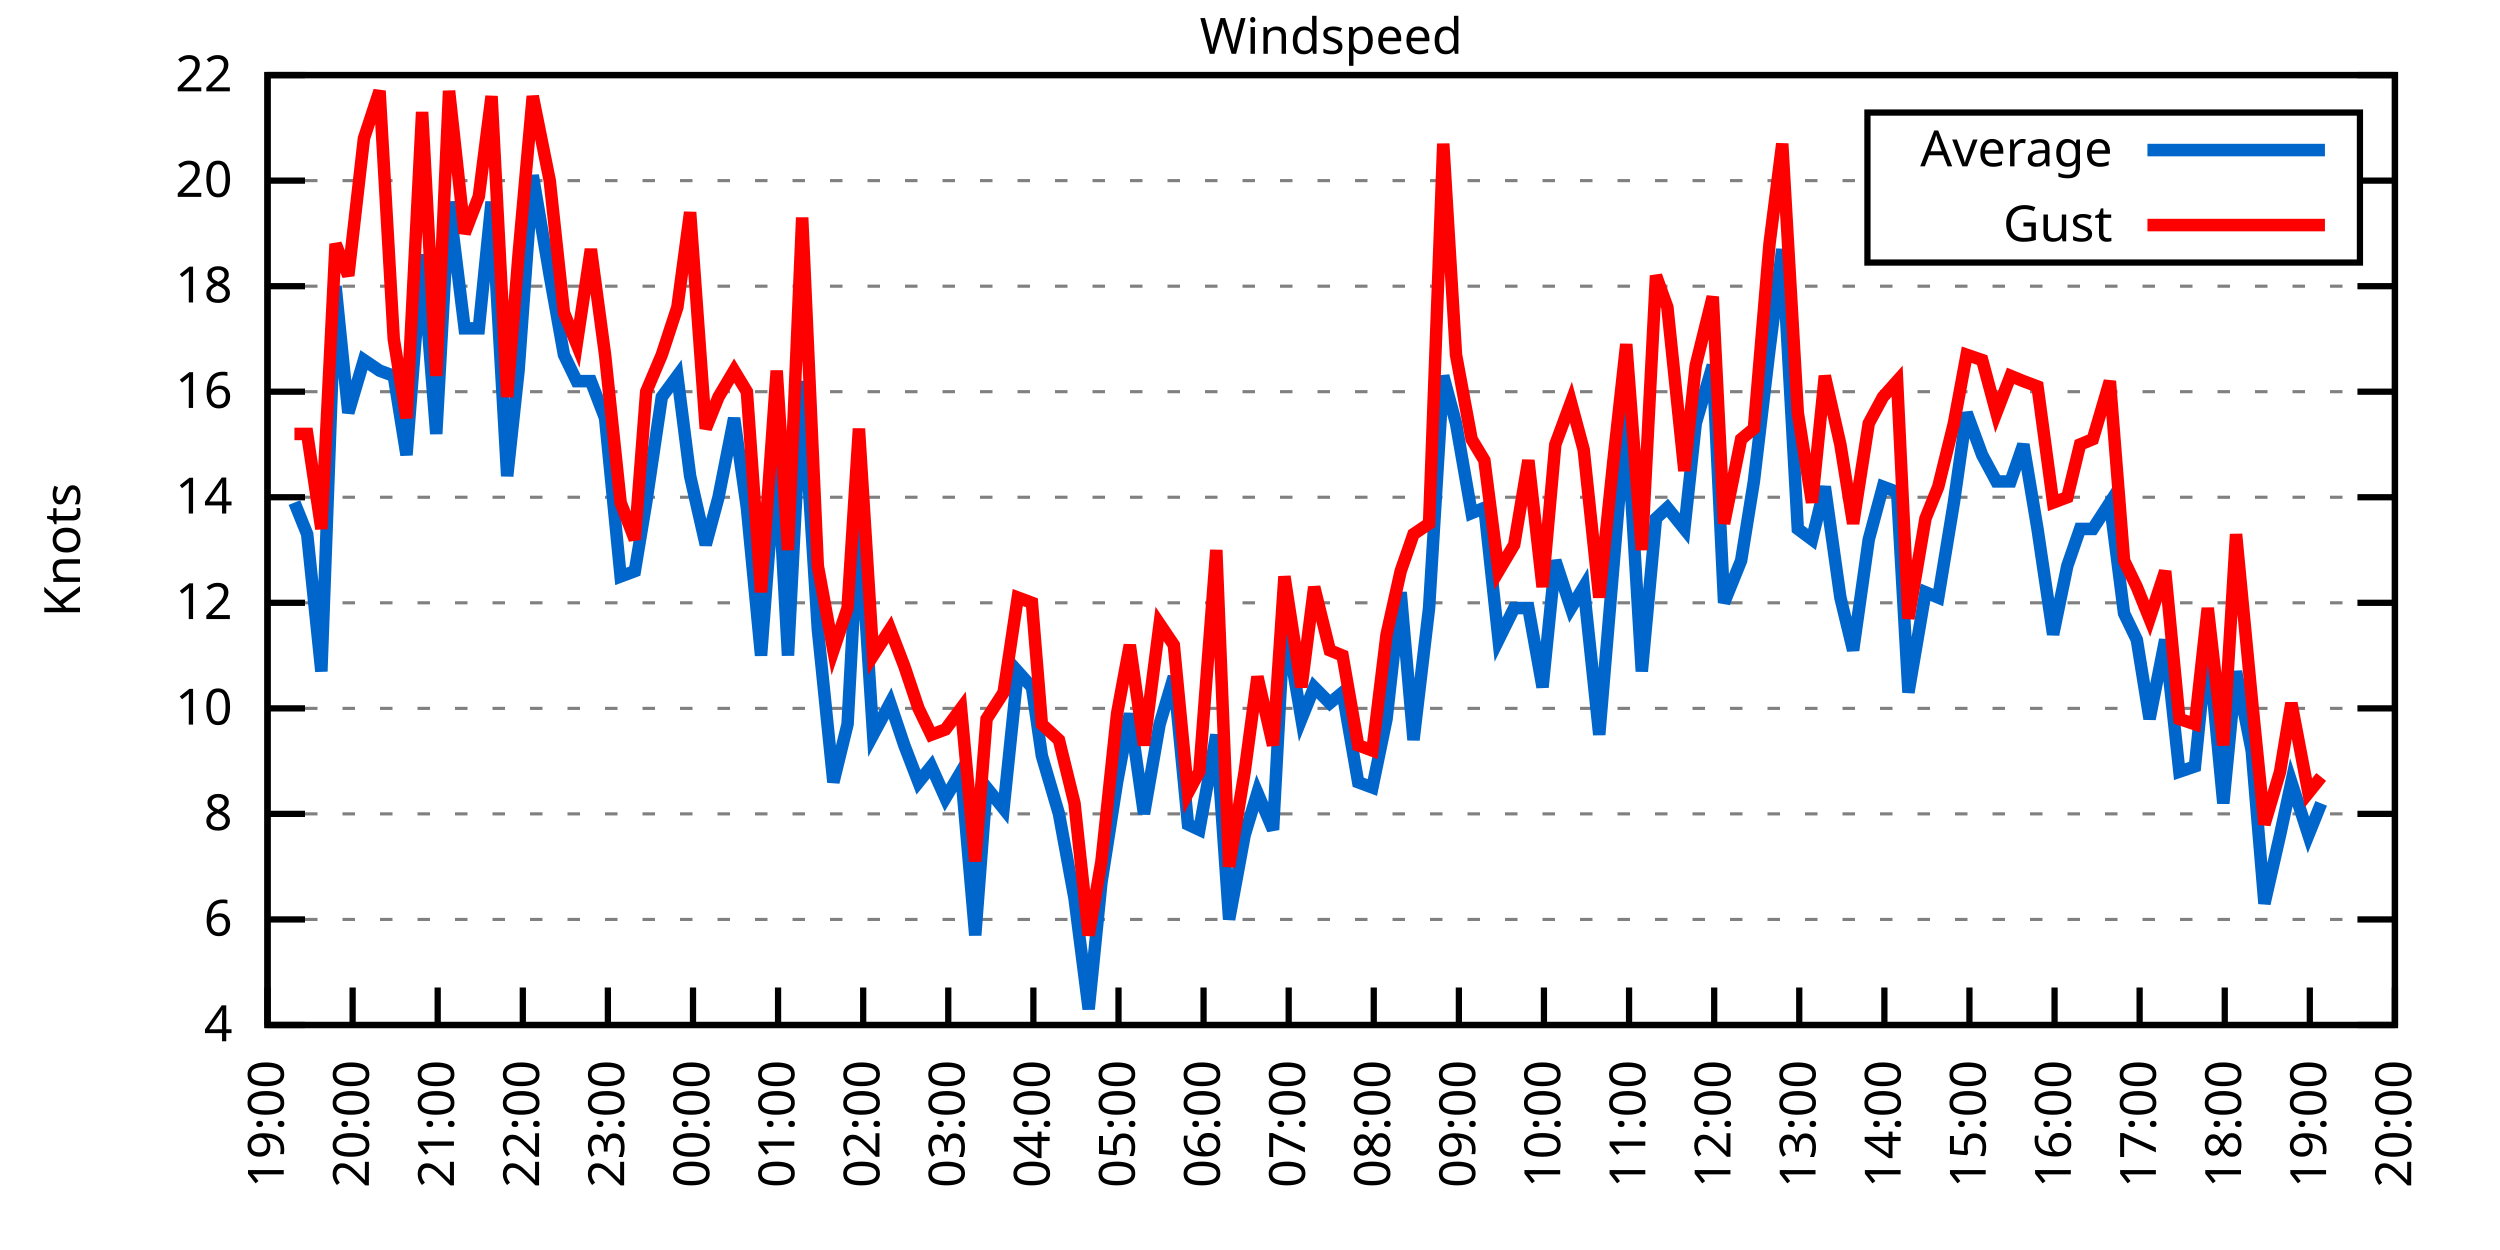
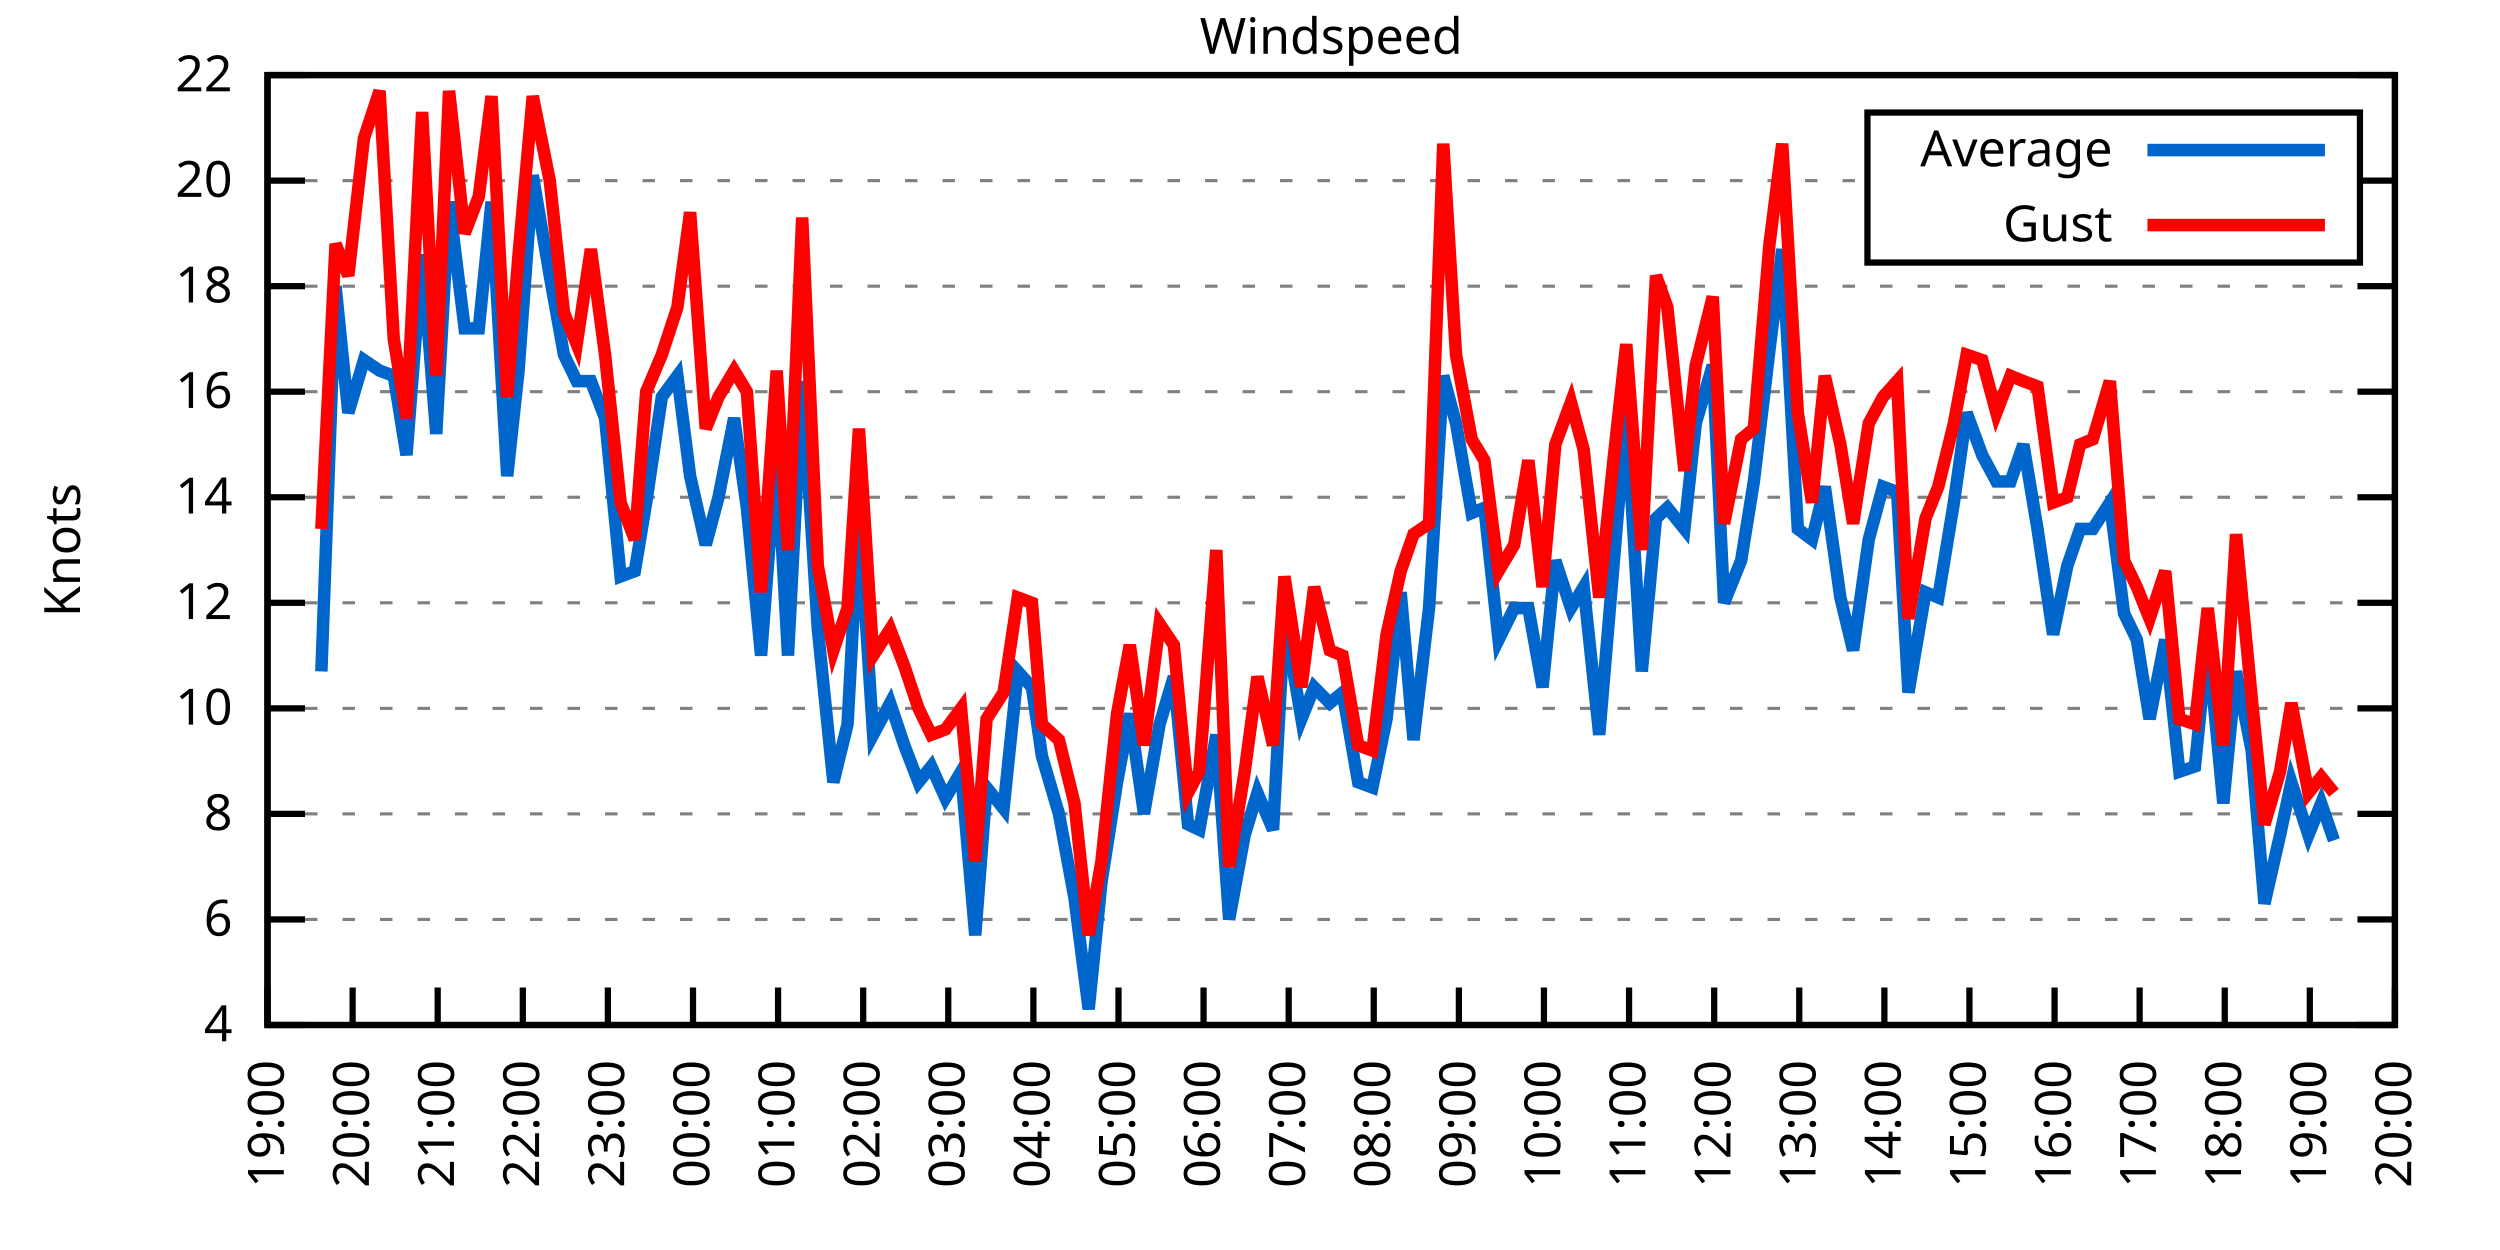
<svg xmlns="http://www.w3.org/2000/svg" xmlns:xlink="http://www.w3.org/1999/xlink" width="400" height="200" viewBox="0 0 400 200">
  <g id="gnuplot_canvas">
    <rect x="0" y="0" width="400" height="200" fill="none" />
    <defs>
      <circle id="gpDot" r="0.5" stroke-width="0.5" stroke="currentColor" />
      <path id="gpPt0" stroke-width="0.333" stroke="currentColor" d="M-1,0 h2 M0,-1 v2" />
      <path id="gpPt1" stroke-width="0.333" stroke="currentColor" d="M-1,-1 L1,1 M1,-1 L-1,1" />
      <path id="gpPt2" stroke-width="0.333" stroke="currentColor" d="M-1,0 L1,0 M0,-1 L0,1 M-1,-1 L1,1 M-1,1 L1,-1" />
      <rect id="gpPt3" stroke-width="0.333" stroke="currentColor" x="-1" y="-1" width="2" height="2" />
      <rect id="gpPt4" stroke-width="0.333" stroke="currentColor" fill="currentColor" x="-1" y="-1" width="2" height="2" />
      <circle id="gpPt5" stroke-width="0.333" stroke="currentColor" cx="0" cy="0" r="1" />
      <use xlink:href="#gpPt5" id="gpPt6" fill="currentColor" stroke="none" />
      <path id="gpPt7" stroke-width="0.333" stroke="currentColor" d="M0,-1.33 L-1.33,0.67 L1.33,0.67 z" />
      <use xlink:href="#gpPt7" id="gpPt8" fill="currentColor" stroke="none" />
      <use xlink:href="#gpPt7" id="gpPt9" stroke="currentColor" transform="rotate(180)" />
      <use xlink:href="#gpPt9" id="gpPt10" fill="currentColor" stroke="none" />
      <use xlink:href="#gpPt3" id="gpPt11" stroke="currentColor" transform="rotate(45)" />
      <use xlink:href="#gpPt11" id="gpPt12" fill="currentColor" stroke="none" />
      <path id="gpPt13" stroke-width="0.333" stroke="currentColor" d="M0,1.330 L1.265,0.411 L0.782,-1.067 L-0.782,-1.076 L-1.265,0.411 z" />
      <use xlink:href="#gpPt13" id="gpPt14" fill="currentColor" stroke="none" />
      <filter id="textbox" filterUnits="objectBoundingBox" x="0" y="0" height="1" width="1">
        <feFlood flood-color="white" flood-opacity="1" result="bgnd" />
        <feComposite in="SourceGraphic" in2="bgnd" operator="atop" />
      </filter>
      <filter id="greybox" filterUnits="objectBoundingBox" x="0" y="0" height="1" width="1">
        <feFlood flood-color="lightgrey" flood-opacity="1" result="grey" />
        <feComposite in="SourceGraphic" in2="grey" operator="atop" />
      </filter>
    </defs>
    <g fill="none" color="white" stroke="currentColor" stroke-width="1.00" stroke-linecap="butt" stroke-linejoin="miter">
</g>
    <g fill="none" color="black" stroke="currentColor" stroke-width="1.00" stroke-linecap="butt" stroke-linejoin="miter">
      <g stroke="none" shape-rendering="crispEdges">
        <polygon fill="rgb(255, 255, 255)" points="42.80,164.00 383.18,164.00 383.18,12.02 42.80,12.02 " />
      </g>
    </g>
    <g fill="none" color="black" stroke="currentColor" stroke-width="1.00" stroke-linecap="butt" stroke-linejoin="miter">
</g>
    <g fill="none" color="black" stroke="black" stroke-width="0.50" stroke-linecap="butt" stroke-linejoin="miter">
</g>
    <g fill="none" color="gray" stroke="currentColor" stroke-width="0.50" stroke-linecap="butt" stroke-linejoin="miter">
      <path stroke="gray" stroke-dasharray="2,4" class="gridline" d="M42.80,164.00 L383.19,164.00  " />
    </g>
    <g fill="none" color="gray" stroke="gray" stroke-width="1.00" stroke-linecap="butt" stroke-linejoin="miter">
</g>
    <g fill="none" color="black" stroke="currentColor" stroke-width="1.00" stroke-linecap="butt" stroke-linejoin="miter">
      <path stroke="black" d="M42.80,164.00 L48.80,164.00 M383.19,164.00 L377.19,164.00  " />
      <g transform="translate(37.20,166.60)" stroke="none" fill="black" font-family="Sans" font-size="8.00" text-anchor="end">
        <text>
          <tspan font-family="Sans"> 4</tspan>
        </text>
      </g>
    </g>
    <g fill="none" color="black" stroke="currentColor" stroke-width="1.00" stroke-linecap="butt" stroke-linejoin="miter">
</g>
    <g fill="none" color="black" stroke="black" stroke-width="0.50" stroke-linecap="butt" stroke-linejoin="miter">
</g>
    <g fill="none" color="gray" stroke="currentColor" stroke-width="0.50" stroke-linecap="butt" stroke-linejoin="miter">
      <path stroke="gray" stroke-dasharray="2,4" class="gridline" d="M42.80,147.11 L383.19,147.11  " />
    </g>
    <g fill="none" color="gray" stroke="gray" stroke-width="1.00" stroke-linecap="butt" stroke-linejoin="miter">
</g>
    <g fill="none" color="black" stroke="currentColor" stroke-width="1.00" stroke-linecap="butt" stroke-linejoin="miter">
      <path stroke="black" d="M42.80,147.11 L48.80,147.11 M383.19,147.11 L377.19,147.11  " />
      <g transform="translate(37.20,149.71)" stroke="none" fill="black" font-family="Sans" font-size="8.00" text-anchor="end">
        <text>
          <tspan font-family="Sans"> 6</tspan>
        </text>
      </g>
    </g>
    <g fill="none" color="black" stroke="currentColor" stroke-width="1.00" stroke-linecap="butt" stroke-linejoin="miter">
</g>
    <g fill="none" color="black" stroke="black" stroke-width="0.50" stroke-linecap="butt" stroke-linejoin="miter">
</g>
    <g fill="none" color="gray" stroke="currentColor" stroke-width="0.50" stroke-linecap="butt" stroke-linejoin="miter">
      <path stroke="gray" stroke-dasharray="2,4" class="gridline" d="M42.80,130.22 L383.19,130.22  " />
    </g>
    <g fill="none" color="gray" stroke="gray" stroke-width="1.00" stroke-linecap="butt" stroke-linejoin="miter">
</g>
    <g fill="none" color="black" stroke="currentColor" stroke-width="1.00" stroke-linecap="butt" stroke-linejoin="miter">
      <path stroke="black" d="M42.80,130.22 L48.80,130.22 M383.19,130.22 L377.19,130.22  " />
      <g transform="translate(37.20,132.82)" stroke="none" fill="black" font-family="Sans" font-size="8.00" text-anchor="end">
        <text>
          <tspan font-family="Sans"> 8</tspan>
        </text>
      </g>
    </g>
    <g fill="none" color="black" stroke="currentColor" stroke-width="1.00" stroke-linecap="butt" stroke-linejoin="miter">
</g>
    <g fill="none" color="black" stroke="black" stroke-width="0.50" stroke-linecap="butt" stroke-linejoin="miter">
</g>
    <g fill="none" color="gray" stroke="currentColor" stroke-width="0.50" stroke-linecap="butt" stroke-linejoin="miter">
      <path stroke="gray" stroke-dasharray="2,4" class="gridline" d="M42.80,113.34 L383.19,113.34  " />
    </g>
    <g fill="none" color="gray" stroke="gray" stroke-width="1.00" stroke-linecap="butt" stroke-linejoin="miter">
</g>
    <g fill="none" color="black" stroke="currentColor" stroke-width="1.00" stroke-linecap="butt" stroke-linejoin="miter">
      <path stroke="black" d="M42.80,113.34 L48.80,113.34 M383.19,113.34 L377.19,113.34  " />
      <g transform="translate(37.20,115.94)" stroke="none" fill="black" font-family="Sans" font-size="8.00" text-anchor="end">
        <text>
          <tspan font-family="Sans"> 10</tspan>
        </text>
      </g>
    </g>
    <g fill="none" color="black" stroke="currentColor" stroke-width="1.00" stroke-linecap="butt" stroke-linejoin="miter">
</g>
    <g fill="none" color="black" stroke="black" stroke-width="0.50" stroke-linecap="butt" stroke-linejoin="miter">
</g>
    <g fill="none" color="gray" stroke="currentColor" stroke-width="0.50" stroke-linecap="butt" stroke-linejoin="miter">
      <path stroke="gray" stroke-dasharray="2,4" class="gridline" d="M42.80,96.45 L383.19,96.45  " />
    </g>
    <g fill="none" color="gray" stroke="gray" stroke-width="1.00" stroke-linecap="butt" stroke-linejoin="miter">
</g>
    <g fill="none" color="black" stroke="currentColor" stroke-width="1.00" stroke-linecap="butt" stroke-linejoin="miter">
      <path stroke="black" d="M42.80,96.45 L48.80,96.45 M383.19,96.45 L377.19,96.45  " />
      <g transform="translate(37.20,99.05)" stroke="none" fill="black" font-family="Sans" font-size="8.00" text-anchor="end">
        <text>
          <tspan font-family="Sans"> 12</tspan>
        </text>
      </g>
    </g>
    <g fill="none" color="black" stroke="currentColor" stroke-width="1.00" stroke-linecap="butt" stroke-linejoin="miter">
</g>
    <g fill="none" color="black" stroke="black" stroke-width="0.50" stroke-linecap="butt" stroke-linejoin="miter">
</g>
    <g fill="none" color="gray" stroke="currentColor" stroke-width="0.50" stroke-linecap="butt" stroke-linejoin="miter">
      <path stroke="gray" stroke-dasharray="2,4" class="gridline" d="M42.80,79.56 L383.19,79.56  " />
    </g>
    <g fill="none" color="gray" stroke="gray" stroke-width="1.00" stroke-linecap="butt" stroke-linejoin="miter">
</g>
    <g fill="none" color="black" stroke="currentColor" stroke-width="1.00" stroke-linecap="butt" stroke-linejoin="miter">
      <path stroke="black" d="M42.80,79.56 L48.80,79.56 M383.19,79.56 L377.19,79.56  " />
      <g transform="translate(37.20,82.16)" stroke="none" fill="black" font-family="Sans" font-size="8.00" text-anchor="end">
        <text>
          <tspan font-family="Sans"> 14</tspan>
        </text>
      </g>
    </g>
    <g fill="none" color="black" stroke="currentColor" stroke-width="1.00" stroke-linecap="butt" stroke-linejoin="miter">
</g>
    <g fill="none" color="black" stroke="black" stroke-width="0.50" stroke-linecap="butt" stroke-linejoin="miter">
</g>
    <g fill="none" color="gray" stroke="currentColor" stroke-width="0.50" stroke-linecap="butt" stroke-linejoin="miter">
      <path stroke="gray" stroke-dasharray="2,4" class="gridline" d="M42.80,62.67 L383.19,62.67  " />
    </g>
    <g fill="none" color="gray" stroke="gray" stroke-width="1.00" stroke-linecap="butt" stroke-linejoin="miter">
</g>
    <g fill="none" color="black" stroke="currentColor" stroke-width="1.00" stroke-linecap="butt" stroke-linejoin="miter">
      <path stroke="black" d="M42.80,62.67 L48.80,62.67 M383.19,62.67 L377.19,62.67  " />
      <g transform="translate(37.20,65.27)" stroke="none" fill="black" font-family="Sans" font-size="8.00" text-anchor="end">
        <text>
          <tspan font-family="Sans"> 16</tspan>
        </text>
      </g>
    </g>
    <g fill="none" color="black" stroke="currentColor" stroke-width="1.00" stroke-linecap="butt" stroke-linejoin="miter">
</g>
    <g fill="none" color="black" stroke="black" stroke-width="0.50" stroke-linecap="butt" stroke-linejoin="miter">
</g>
    <g fill="none" color="gray" stroke="currentColor" stroke-width="0.50" stroke-linecap="butt" stroke-linejoin="miter">
      <path stroke="gray" stroke-dasharray="2,4" class="gridline" d="M42.80,45.79 L383.19,45.79  " />
    </g>
    <g fill="none" color="gray" stroke="gray" stroke-width="1.00" stroke-linecap="butt" stroke-linejoin="miter">
</g>
    <g fill="none" color="black" stroke="currentColor" stroke-width="1.00" stroke-linecap="butt" stroke-linejoin="miter">
      <path stroke="black" d="M42.80,45.79 L48.80,45.79 M383.19,45.79 L377.19,45.79  " />
      <g transform="translate(37.20,48.39)" stroke="none" fill="black" font-family="Sans" font-size="8.00" text-anchor="end">
        <text>
          <tspan font-family="Sans"> 18</tspan>
        </text>
      </g>
    </g>
    <g fill="none" color="black" stroke="currentColor" stroke-width="1.00" stroke-linecap="butt" stroke-linejoin="miter">
</g>
    <g fill="none" color="black" stroke="black" stroke-width="0.50" stroke-linecap="butt" stroke-linejoin="miter">
</g>
    <g fill="none" color="gray" stroke="currentColor" stroke-width="0.50" stroke-linecap="butt" stroke-linejoin="miter">
      <path stroke="gray" stroke-dasharray="2,4" class="gridline" d="M42.80,28.90 L298.79,28.90 M377.59,28.90 L383.19,28.90  " />
    </g>
    <g fill="none" color="gray" stroke="gray" stroke-width="1.00" stroke-linecap="butt" stroke-linejoin="miter">
</g>
    <g fill="none" color="black" stroke="currentColor" stroke-width="1.00" stroke-linecap="butt" stroke-linejoin="miter">
      <path stroke="black" d="M42.80,28.90 L48.80,28.90 M383.19,28.90 L377.19,28.90  " />
      <g transform="translate(37.20,31.50)" stroke="none" fill="black" font-family="Sans" font-size="8.00" text-anchor="end">
        <text>
          <tspan font-family="Sans"> 20</tspan>
        </text>
      </g>
    </g>
    <g fill="none" color="black" stroke="currentColor" stroke-width="1.00" stroke-linecap="butt" stroke-linejoin="miter">
</g>
    <g fill="none" color="black" stroke="black" stroke-width="0.50" stroke-linecap="butt" stroke-linejoin="miter">
</g>
    <g fill="none" color="gray" stroke="currentColor" stroke-width="0.50" stroke-linecap="butt" stroke-linejoin="miter">
      <path stroke="gray" stroke-dasharray="2,4" class="gridline" d="M42.80,12.01 L383.19,12.01  " />
    </g>
    <g fill="none" color="gray" stroke="gray" stroke-width="1.00" stroke-linecap="butt" stroke-linejoin="miter">
</g>
    <g fill="none" color="black" stroke="currentColor" stroke-width="1.00" stroke-linecap="butt" stroke-linejoin="miter">
      <path stroke="black" d="M42.80,12.01 L48.80,12.01 M383.19,12.01 L377.19,12.01  " />
      <g transform="translate(37.20,14.61)" stroke="none" fill="black" font-family="Sans" font-size="8.00" text-anchor="end">
        <text>
          <tspan font-family="Sans"> 22</tspan>
        </text>
      </g>
    </g>
    <g fill="none" color="black" stroke="currentColor" stroke-width="1.00" stroke-linecap="butt" stroke-linejoin="miter">
      <path stroke="black" d="M42.80,164.00 L42.80,158.00  " />
      <g transform="translate(45.40,169.60) rotate(270.00)" stroke="none" fill="black" font-family="Sans" font-size="8.00" text-anchor="end">
        <text>
          <tspan font-family="Sans">19:00</tspan>
        </text>
      </g>
    </g>
    <g fill="none" color="black" stroke="currentColor" stroke-width="1.00" stroke-linecap="butt" stroke-linejoin="miter">
      <path stroke="black" d="M56.42,164.00 L56.42,158.00  " />
      <g transform="translate(59.02,169.60) rotate(270.00)" stroke="none" fill="black" font-family="Sans" font-size="8.00" text-anchor="end">
        <text>
          <tspan font-family="Sans">20:00</tspan>
        </text>
      </g>
    </g>
    <g fill="none" color="black" stroke="currentColor" stroke-width="1.00" stroke-linecap="butt" stroke-linejoin="miter">
      <path stroke="black" d="M70.03,164.00 L70.03,158.00  " />
      <g transform="translate(72.63,169.60) rotate(270.00)" stroke="none" fill="black" font-family="Sans" font-size="8.00" text-anchor="end">
        <text>
          <tspan font-family="Sans">21:00</tspan>
        </text>
      </g>
    </g>
    <g fill="none" color="black" stroke="currentColor" stroke-width="1.00" stroke-linecap="butt" stroke-linejoin="miter">
      <path stroke="black" d="M83.65,164.00 L83.65,158.00  " />
      <g transform="translate(86.25,169.60) rotate(270.00)" stroke="none" fill="black" font-family="Sans" font-size="8.00" text-anchor="end">
        <text>
          <tspan font-family="Sans">22:00</tspan>
        </text>
      </g>
    </g>
    <g fill="none" color="black" stroke="currentColor" stroke-width="1.00" stroke-linecap="butt" stroke-linejoin="miter">
      <path stroke="black" d="M97.26,164.00 L97.26,158.00  " />
      <g transform="translate(99.86,169.60) rotate(270.00)" stroke="none" fill="black" font-family="Sans" font-size="8.00" text-anchor="end">
        <text>
          <tspan font-family="Sans">23:00</tspan>
        </text>
      </g>
    </g>
    <g fill="none" color="black" stroke="currentColor" stroke-width="1.00" stroke-linecap="butt" stroke-linejoin="miter">
      <path stroke="black" d="M110.88,164.00 L110.88,158.00  " />
      <g transform="translate(113.48,169.60) rotate(270.00)" stroke="none" fill="black" font-family="Sans" font-size="8.00" text-anchor="end">
        <text>
          <tspan font-family="Sans">00:00</tspan>
        </text>
      </g>
    </g>
    <g fill="none" color="black" stroke="currentColor" stroke-width="1.00" stroke-linecap="butt" stroke-linejoin="miter">
      <path stroke="black" d="M124.49,164.00 L124.49,158.00  " />
      <g transform="translate(127.09,169.60) rotate(270.00)" stroke="none" fill="black" font-family="Sans" font-size="8.00" text-anchor="end">
        <text>
          <tspan font-family="Sans">01:00</tspan>
        </text>
      </g>
    </g>
    <g fill="none" color="black" stroke="currentColor" stroke-width="1.00" stroke-linecap="butt" stroke-linejoin="miter">
      <path stroke="black" d="M138.11,164.00 L138.11,158.00  " />
      <g transform="translate(140.71,169.60) rotate(270.00)" stroke="none" fill="black" font-family="Sans" font-size="8.00" text-anchor="end">
        <text>
          <tspan font-family="Sans">02:00</tspan>
        </text>
      </g>
    </g>
    <g fill="none" color="black" stroke="currentColor" stroke-width="1.00" stroke-linecap="butt" stroke-linejoin="miter">
      <path stroke="black" d="M151.72,164.00 L151.72,158.00  " />
      <g transform="translate(154.32,169.60) rotate(270.00)" stroke="none" fill="black" font-family="Sans" font-size="8.00" text-anchor="end">
        <text>
          <tspan font-family="Sans">03:00</tspan>
        </text>
      </g>
    </g>
    <g fill="none" color="black" stroke="currentColor" stroke-width="1.00" stroke-linecap="butt" stroke-linejoin="miter">
      <path stroke="black" d="M165.34,164.00 L165.34,158.00  " />
      <g transform="translate(167.94,169.60) rotate(270.00)" stroke="none" fill="black" font-family="Sans" font-size="8.00" text-anchor="end">
        <text>
          <tspan font-family="Sans">04:00</tspan>
        </text>
      </g>
    </g>
    <g fill="none" color="black" stroke="currentColor" stroke-width="1.00" stroke-linecap="butt" stroke-linejoin="miter">
      <path stroke="black" d="M178.96,164.00 L178.96,158.00  " />
      <g transform="translate(181.56,169.60) rotate(270.00)" stroke="none" fill="black" font-family="Sans" font-size="8.00" text-anchor="end">
        <text>
          <tspan font-family="Sans">05:00</tspan>
        </text>
      </g>
    </g>
    <g fill="none" color="black" stroke="currentColor" stroke-width="1.00" stroke-linecap="butt" stroke-linejoin="miter">
      <path stroke="black" d="M192.57,164.00 L192.57,158.00  " />
      <g transform="translate(195.17,169.60) rotate(270.00)" stroke="none" fill="black" font-family="Sans" font-size="8.00" text-anchor="end">
        <text>
          <tspan font-family="Sans">06:00</tspan>
        </text>
      </g>
    </g>
    <g fill="none" color="black" stroke="currentColor" stroke-width="1.00" stroke-linecap="butt" stroke-linejoin="miter">
      <path stroke="black" d="M206.19,164.00 L206.19,158.00  " />
      <g transform="translate(208.79,169.60) rotate(270.00)" stroke="none" fill="black" font-family="Sans" font-size="8.00" text-anchor="end">
        <text>
          <tspan font-family="Sans">07:00</tspan>
        </text>
      </g>
    </g>
    <g fill="none" color="black" stroke="currentColor" stroke-width="1.00" stroke-linecap="butt" stroke-linejoin="miter">
      <path stroke="black" d="M219.80,164.00 L219.80,158.00  " />
      <g transform="translate(222.40,169.60) rotate(270.00)" stroke="none" fill="black" font-family="Sans" font-size="8.00" text-anchor="end">
        <text>
          <tspan font-family="Sans">08:00</tspan>
        </text>
      </g>
    </g>
    <g fill="none" color="black" stroke="currentColor" stroke-width="1.00" stroke-linecap="butt" stroke-linejoin="miter">
      <path stroke="black" d="M233.42,164.00 L233.42,158.00  " />
      <g transform="translate(236.02,169.60) rotate(270.00)" stroke="none" fill="black" font-family="Sans" font-size="8.00" text-anchor="end">
        <text>
          <tspan font-family="Sans">09:00</tspan>
        </text>
      </g>
    </g>
    <g fill="none" color="black" stroke="currentColor" stroke-width="1.00" stroke-linecap="butt" stroke-linejoin="miter">
      <path stroke="black" d="M247.03,164.00 L247.03,158.00  " />
      <g transform="translate(249.63,169.60) rotate(270.00)" stroke="none" fill="black" font-family="Sans" font-size="8.00" text-anchor="end">
        <text>
          <tspan font-family="Sans">10:00</tspan>
        </text>
      </g>
    </g>
    <g fill="none" color="black" stroke="currentColor" stroke-width="1.00" stroke-linecap="butt" stroke-linejoin="miter">
      <path stroke="black" d="M260.65,164.00 L260.65,158.00  " />
      <g transform="translate(263.25,169.60) rotate(270.00)" stroke="none" fill="black" font-family="Sans" font-size="8.00" text-anchor="end">
        <text>
          <tspan font-family="Sans">11:00</tspan>
        </text>
      </g>
    </g>
    <g fill="none" color="black" stroke="currentColor" stroke-width="1.00" stroke-linecap="butt" stroke-linejoin="miter">
      <path stroke="black" d="M274.27,164.00 L274.27,158.00  " />
      <g transform="translate(276.87,169.60) rotate(270.00)" stroke="none" fill="black" font-family="Sans" font-size="8.00" text-anchor="end">
        <text>
          <tspan font-family="Sans">12:00</tspan>
        </text>
      </g>
    </g>
    <g fill="none" color="black" stroke="currentColor" stroke-width="1.00" stroke-linecap="butt" stroke-linejoin="miter">
      <path stroke="black" d="M287.88,164.00 L287.88,158.00  " />
      <g transform="translate(290.48,169.60) rotate(270.00)" stroke="none" fill="black" font-family="Sans" font-size="8.00" text-anchor="end">
        <text>
          <tspan font-family="Sans">13:00</tspan>
        </text>
      </g>
    </g>
    <g fill="none" color="black" stroke="currentColor" stroke-width="1.00" stroke-linecap="butt" stroke-linejoin="miter">
      <path stroke="black" d="M301.50,164.00 L301.50,158.00  " />
      <g transform="translate(304.10,169.60) rotate(270.00)" stroke="none" fill="black" font-family="Sans" font-size="8.00" text-anchor="end">
        <text>
          <tspan font-family="Sans">14:00</tspan>
        </text>
      </g>
    </g>
    <g fill="none" color="black" stroke="currentColor" stroke-width="1.00" stroke-linecap="butt" stroke-linejoin="miter">
      <path stroke="black" d="M315.11,164.00 L315.11,158.00  " />
      <g transform="translate(317.71,169.60) rotate(270.00)" stroke="none" fill="black" font-family="Sans" font-size="8.00" text-anchor="end">
        <text>
          <tspan font-family="Sans">15:00</tspan>
        </text>
      </g>
    </g>
    <g fill="none" color="black" stroke="currentColor" stroke-width="1.00" stroke-linecap="butt" stroke-linejoin="miter">
      <path stroke="black" d="M328.73,164.00 L328.73,158.00  " />
      <g transform="translate(331.33,169.60) rotate(270.00)" stroke="none" fill="black" font-family="Sans" font-size="8.00" text-anchor="end">
        <text>
          <tspan font-family="Sans">16:00</tspan>
        </text>
      </g>
    </g>
    <g fill="none" color="black" stroke="currentColor" stroke-width="1.00" stroke-linecap="butt" stroke-linejoin="miter">
      <path stroke="black" d="M342.34,164.00 L342.34,158.00  " />
      <g transform="translate(344.94,169.60) rotate(270.00)" stroke="none" fill="black" font-family="Sans" font-size="8.00" text-anchor="end">
        <text>
          <tspan font-family="Sans">17:00</tspan>
        </text>
      </g>
    </g>
    <g fill="none" color="black" stroke="currentColor" stroke-width="1.00" stroke-linecap="butt" stroke-linejoin="miter">
      <path stroke="black" d="M355.96,164.00 L355.96,158.00  " />
      <g transform="translate(358.56,169.60) rotate(270.00)" stroke="none" fill="black" font-family="Sans" font-size="8.00" text-anchor="end">
        <text>
          <tspan font-family="Sans">18:00</tspan>
        </text>
      </g>
    </g>
    <g fill="none" color="black" stroke="currentColor" stroke-width="1.00" stroke-linecap="butt" stroke-linejoin="miter">
      <path stroke="black" d="M369.57,164.00 L369.57,158.00  " />
      <g transform="translate(372.17,169.60) rotate(270.00)" stroke="none" fill="black" font-family="Sans" font-size="8.00" text-anchor="end">
        <text>
          <tspan font-family="Sans">19:00</tspan>
        </text>
      </g>
    </g>
    <g fill="none" color="black" stroke="currentColor" stroke-width="1.00" stroke-linecap="butt" stroke-linejoin="miter">
      <path stroke="black" d="M383.19,164.00 L383.19,158.00  " />
      <g transform="translate(385.79,169.60) rotate(270.00)" stroke="none" fill="black" font-family="Sans" font-size="8.00" text-anchor="end">
        <text>
          <tspan font-family="Sans">20:00</tspan>
        </text>
      </g>
    </g>
    <g fill="none" color="black" stroke="currentColor" stroke-width="1.00" stroke-linecap="butt" stroke-linejoin="miter">
</g>
    <g fill="none" color="black" stroke="currentColor" stroke-width="1.00" stroke-linecap="butt" stroke-linejoin="miter">
      <path stroke="black" d="M42.80,12.01 L42.80,164.00 L383.19,164.00 L383.19,12.01 L42.80,12.01 Z  " />
    </g>
    <g fill="none" color="black" stroke="currentColor" stroke-width="1.00" stroke-linecap="butt" stroke-linejoin="miter">
</g>
    <g fill="none" color="black" stroke="currentColor" stroke-width="1.00" stroke-linecap="butt" stroke-linejoin="miter">
      <path stroke="black" d="M298.79,42.01 L298.79,18.01 L377.59,18.01 L377.59,42.01 L298.79,42.01 Z  " />
    </g>
    <g id="Windspeed_plot_1">
      <g fill="none" color="white" stroke="black" stroke-width="2.00" stroke-linecap="butt" stroke-linejoin="miter">
</g>
      <g fill="none" color="black" stroke="currentColor" stroke-width="2.00" stroke-linecap="butt" stroke-linejoin="miter">
        <g transform="translate(337.99,26.61)" stroke="none" fill="black" font-family="Sans" font-size="8.00" text-anchor="end">
          <text>
            <tspan font-family="Sans">Average</tspan>
          </text>
        </g>
      </g>
      <g fill="none" color="black" stroke="currentColor" stroke-width="2.00" stroke-linecap="butt" stroke-linejoin="miter">
-         <path stroke="rgb(  0, 102, 204)" d="M343.59,24.01 L371.99,24.01 M47.11,80.41 L49.15,85.47 L51.42,107.43 L53.69,45.79 L55.73,66.05 L58.23,57.61   L60.73,59.30 L63.00,60.14 L65.04,72.81 L67.54,40.72 L69.80,69.43 L71.85,32.28 L74.34,52.54 L76.61,52.54   L78.65,32.28 L81.15,76.18 L82.97,59.30 L85.24,28.05 L87.96,44.10 L90.23,56.76 L92.27,60.98 L94.54,60.98   L96.81,66.90 L99.30,92.23 L101.57,91.38 L103.39,80.41 L105.89,63.52 L108.38,60.14 L110.42,76.18 L112.92,87.16   L114.96,79.56 L117.46,66.90 L119.50,81.25 L121.77,104.89 L124.27,71.96 L126.08,104.89 L128.35,60.98 L130.85,100.67   L133.34,125.16 L135.61,115.87 L137.43,82.09 L139.70,117.56 L142.42,112.49 L144.69,119.25 L146.96,125.16 L149.00,122.62   L151.27,127.69 L153.77,123.47 L156.04,149.65 L157.85,126.00 L160.57,129.38 L162.84,107.43 L165.11,109.96 L166.70,120.94   L169.43,130.22 L171.92,143.73 L174.19,161.47 L176.23,141.20 L178.73,125.16 L180.77,114.18 L183.04,130.22 L185.54,115.87   L187.81,108.27 L190.08,131.91 L191.89,132.76 L194.61,117.56 L196.66,147.11 L199.15,133.60 L201.19,126.85 L203.69,132.76   L205.51,98.98 L208.23,115.03 L210.27,109.96 L212.77,112.49 L214.81,110.80 L217.31,125.16 L219.58,126.00 L221.85,115.03   L224.11,94.76 L226.16,118.40 L228.65,97.29 L230.92,60.14 L232.96,67.74 L235.46,82.09 L237.50,81.25 L239.77,102.36   L242.27,97.29 L244.54,97.29 L246.81,109.96 L248.85,89.69 L251.35,97.29 L253.39,93.92 L255.88,117.56 L258.15,90.54   L260.20,66.05 L262.69,107.43 L264.96,82.94 L266.78,81.25 L269.50,84.63 L271.32,67.74 L274.04,58.45 L275.85,96.45   L278.58,89.69 L280.62,77.03 L283.12,55.92 L285.16,39.87 L287.65,84.63 L289.92,86.32 L291.97,77.87 L294.46,95.60   L296.50,104.05 L299.00,86.32 L301.27,77.87 L303.54,78.72 L305.35,110.80 L308.08,94.76 L310.12,95.60 L312.62,80.41   L314.66,66.05 L317.15,72.81 L319.42,77.03 L321.69,77.03 L323.74,71.12 L326.00,84.63 L328.50,101.52 L330.77,90.54   L332.81,84.63 L334.85,84.63 L337.58,80.41 L339.85,98.14 L341.89,102.36 L343.93,115.03 L346.43,102.36 L348.70,123.47   L351.19,122.62 L353.24,102.36 L355.73,128.54 L357.77,107.43 L360.27,120.09 L362.31,144.58 L364.81,133.60 L366.62,125.16   L369.35,133.60 L371.39,128.54  " />
+         <path stroke="rgb(  0, 102, 204)" d="M343.59,24.01 L371.99,24.01 M51.42,107.43 L53.69,45.79 L55.73,66.05 L58.23,57.61 L60.73,59.30 L63.00,60.14   L65.04,72.81 L67.54,40.72 L69.80,69.43 L71.85,32.28 L74.34,52.54 L76.61,52.54 L78.65,32.28 L81.15,76.18   L82.97,59.30 L85.24,28.05 L87.96,44.10 L90.23,56.76 L92.27,60.98 L94.54,60.98 L96.81,66.90 L99.30,92.23   L101.57,91.38 L103.39,80.41 L105.89,63.52 L108.38,60.14 L110.42,76.18 L112.92,87.16 L114.96,79.56 L117.46,66.90   L119.50,81.25 L121.77,104.89 L124.27,71.96 L126.08,104.89 L128.35,60.98 L130.85,100.67 L133.34,125.16 L135.61,115.87   L137.43,82.09 L139.70,117.56 L142.42,112.49 L144.69,119.25 L146.96,125.16 L149.00,122.62 L151.27,127.69 L153.77,123.47   L156.04,149.65 L157.85,126.00 L160.57,129.38 L162.84,107.43 L165.11,109.96 L166.70,120.94 L169.43,130.22 L171.92,143.73   L174.19,161.47 L176.23,141.20 L178.73,125.16 L180.77,114.18 L183.04,130.22 L185.54,115.87 L187.81,108.27 L190.08,131.91   L191.89,132.76 L194.61,117.56 L196.66,147.11 L199.15,133.60 L201.19,126.85 L203.69,132.76 L205.51,98.98 L208.23,115.03   L210.27,109.96 L212.77,112.49 L214.81,110.80 L217.31,125.16 L219.58,126.00 L221.85,115.03 L224.11,94.76 L226.16,118.40   L228.65,97.29 L230.92,60.14 L232.96,67.74 L235.46,82.09 L237.50,81.25 L239.77,102.36 L242.27,97.29 L244.54,97.29   L246.81,109.96 L248.85,89.69 L251.35,97.29 L253.39,93.92 L255.88,117.56 L258.15,90.54 L260.20,66.05 L262.69,107.43   L264.96,82.94 L266.78,81.25 L269.50,84.63 L271.32,67.74 L274.04,58.45 L275.85,96.45 L278.58,89.69 L280.62,77.03   L283.12,55.92 L285.16,39.87 L287.65,84.63 L289.92,86.32 L291.97,77.87 L294.46,95.60 L296.50,104.05 L299.00,86.32   L301.27,77.87 L303.54,78.72 L305.35,110.80 L308.08,94.76 L310.12,95.60 L312.62,80.41 L314.66,66.05 L317.15,72.81   L319.42,77.03 L321.69,77.03 L323.74,71.12 L326.00,84.63 L328.50,101.52 L330.77,90.54 L332.81,84.63 L334.85,84.63   L337.58,80.41 L339.85,98.14 L341.89,102.36 L343.93,115.03 L346.43,102.36 L348.70,123.47 L351.19,122.62 L353.24,102.36   L355.73,128.54 L357.77,107.43 L360.27,120.09 L362.31,144.58 L364.81,133.60 L366.62,125.16 L369.35,133.60 L371.39,128.54   L373.43,134.45  " />
      </g>
    </g>
    <g id="Windspeed_plot_2">
      <g fill="none" color="black" stroke="currentColor" stroke-width="2.00" stroke-linecap="butt" stroke-linejoin="miter">
        <g transform="translate(337.99,38.61)" stroke="none" fill="black" font-family="Sans" font-size="8.00" text-anchor="end">
          <text>
            <tspan font-family="Sans">Gust</tspan>
          </text>
        </g>
      </g>
      <g fill="none" color="black" stroke="currentColor" stroke-width="2.00" stroke-linecap="butt" stroke-linejoin="miter">
-         <path stroke="rgb(255,   0,   0)" d="M343.59,36.01 L371.99,36.01 M47.11,69.43 L49.15,69.43 L51.42,84.63 L53.69,39.03 L55.73,44.10 L58.23,22.14   L60.73,14.54 L63.00,54.23 L65.04,66.90 L67.54,17.92 L69.80,60.14 L71.85,14.54 L74.34,37.34 L76.61,31.43   L78.65,15.39 L81.15,63.52 L82.97,40.72 L85.24,15.39 L87.96,28.90 L90.23,50.01 L92.27,55.07 L94.54,39.87   L96.81,56.76 L99.30,80.41 L101.57,86.32 L103.39,62.67 L105.89,56.76 L108.38,49.16 L110.42,33.96 L112.92,68.58   L114.96,63.52 L117.46,59.30 L119.50,62.67 L121.77,94.76 L124.27,59.30 L126.08,88.00 L128.35,34.81 L130.85,90.54   L133.34,104.05 L135.61,97.29 L137.43,68.58 L139.70,104.89 L142.42,100.67 L144.69,106.58 L146.96,113.34 L149.00,117.56   L151.27,116.71 L153.77,113.34 L156.04,137.82 L157.85,115.03 L160.57,110.80 L162.84,95.60 L165.11,96.45 L166.70,115.87   L169.43,118.40 L171.92,128.54 L174.19,149.65 L176.23,137.82 L178.73,114.18 L180.77,103.20 L183.04,119.25 L185.54,99.83   L187.81,103.20 L190.08,126.85 L191.89,123.47 L194.61,88.00 L196.66,138.67 L199.15,123.47 L201.19,108.27 L203.69,119.25   L205.51,92.23 L208.23,109.96 L210.27,93.92 L212.77,104.05 L214.81,104.89 L217.31,119.25 L219.58,120.09 L221.85,101.52   L224.11,91.38 L226.16,85.47 L228.65,83.78 L230.92,22.99 L232.96,56.76 L235.46,70.27 L237.50,73.65 L239.77,91.38   L242.27,87.16 L244.54,73.65 L246.81,93.92 L248.85,71.12 L251.35,64.36 L253.39,71.96 L255.88,95.60 L258.15,73.65   L260.20,55.07 L262.69,88.00 L264.96,44.10 L266.78,49.16 L269.50,75.34 L271.32,58.45 L274.04,47.47 L275.85,83.78   L278.58,70.27 L280.62,68.58 L283.12,39.03 L285.16,22.99 L287.65,66.05 L289.92,80.41 L291.97,60.14 L294.46,71.12   L296.50,83.78 L299.00,67.74 L301.27,63.52 L303.54,60.98 L305.35,98.98 L308.08,82.94 L310.12,77.87 L312.62,67.74   L314.66,56.76 L317.15,57.61 L319.42,66.05 L321.69,60.14 L323.74,60.98 L326.00,61.83 L328.50,80.41 L330.77,79.56   L332.81,71.12 L334.85,70.27 L337.58,60.98 L339.85,89.69 L341.89,93.92 L343.93,98.98 L346.43,91.38 L348.70,115.03   L351.19,115.87 L353.24,97.29 L355.73,119.25 L357.77,85.47 L360.27,111.65 L362.31,131.91 L364.81,123.47 L366.62,112.49   L369.35,126.85 L371.39,124.31  " />
+         <path stroke="rgb(255,   0,   0)" d="M343.59,36.01 L371.99,36.01 M51.42,84.63 L53.69,39.03 L55.73,44.10 L58.23,22.14 L60.73,14.54 L63.00,54.23   L65.04,66.90 L67.54,17.92 L69.80,60.14 L71.85,14.54 L74.34,37.34 L76.61,31.43 L78.65,15.39 L81.15,63.52   L82.97,40.72 L85.24,15.39 L87.96,28.90 L90.23,50.01 L92.27,55.07 L94.54,39.87 L96.81,56.76 L99.30,80.41   L101.57,86.32 L103.39,62.67 L105.89,56.76 L108.38,49.16 L110.42,33.96 L112.92,68.58 L114.96,63.52 L117.46,59.30   L119.50,62.67 L121.77,94.76 L124.27,59.30 L126.08,88.00 L128.35,34.81 L130.85,90.54 L133.34,104.05 L135.61,97.29   L137.43,68.58 L139.70,104.89 L142.42,100.67 L144.69,106.58 L146.96,113.34 L149.00,117.56 L151.27,116.71 L153.77,113.34   L156.04,137.82 L157.85,115.03 L160.57,110.80 L162.84,95.60 L165.11,96.45 L166.70,115.87 L169.43,118.40 L171.92,128.54   L174.19,149.65 L176.23,137.82 L178.73,114.18 L180.77,103.20 L183.04,119.25 L185.54,99.83 L187.81,103.20 L190.08,126.85   L191.89,123.47 L194.61,88.00 L196.66,138.67 L199.15,123.47 L201.19,108.27 L203.69,119.25 L205.51,92.23 L208.23,109.96   L210.27,93.92 L212.77,104.05 L214.81,104.89 L217.31,119.25 L219.58,120.09 L221.85,101.52 L224.11,91.38 L226.16,85.47   L228.65,83.78 L230.92,22.99 L232.96,56.76 L235.46,70.27 L237.50,73.65 L239.77,91.38 L242.27,87.16 L244.54,73.65   L246.81,93.92 L248.85,71.12 L251.35,64.36 L253.39,71.96 L255.88,95.60 L258.15,73.65 L260.20,55.07 L262.69,88.00   L264.96,44.10 L266.78,49.16 L269.50,75.34 L271.32,58.45 L274.04,47.47 L275.85,83.78 L278.58,70.27 L280.62,68.58   L283.12,39.03 L285.16,22.99 L287.65,66.05 L289.92,80.41 L291.97,60.14 L294.46,71.12 L296.50,83.78 L299.00,67.74   L301.27,63.52 L303.54,60.98 L305.35,98.98 L308.08,82.94 L310.12,77.87 L312.62,67.74 L314.66,56.76 L317.15,57.61   L319.42,66.05 L321.69,60.14 L323.74,60.98 L326.00,61.83 L328.50,80.41 L330.77,79.56 L332.81,71.12 L334.85,70.27   L337.58,60.98 L339.85,89.69 L341.89,93.92 L343.93,98.98 L346.43,91.38 L348.70,115.03 L351.19,115.87 L353.24,97.29   L355.73,119.25 L357.77,85.47 L360.27,111.65 L362.31,131.91 L364.81,123.47 L366.62,112.49 L369.35,126.85 L371.39,124.31   L373.43,126.85  " />
      </g>
    </g>
    <g fill="none" color="black" stroke="currentColor" stroke-width="2.00" stroke-linecap="butt" stroke-linejoin="miter">
</g>
    <g fill="none" color="black" stroke="black" stroke-width="1.00" stroke-linecap="butt" stroke-linejoin="miter">
</g>
    <g fill="none" color="black" stroke="currentColor" stroke-width="1.00" stroke-linecap="butt" stroke-linejoin="miter">
      <path stroke="black" d="M42.80,12.01 L42.80,164.00 L383.19,164.00 L383.19,12.01 L42.80,12.01 Z  " />
      <g transform="translate(12.80,88.01) rotate(270.00)" stroke="none" fill="black" font-family="Sans" font-size="8.00" text-anchor="middle">
        <text>
          <tspan font-family="Sans">Knots</tspan>
        </text>
      </g>
    </g>
    <g fill="none" color="black" stroke="currentColor" stroke-width="1.00" stroke-linecap="butt" stroke-linejoin="miter">
</g>
    <g fill="none" color="black" stroke="currentColor" stroke-width="1.00" stroke-linecap="butt" stroke-linejoin="miter">
      <g transform="translate(212.99,8.61)" stroke="none" fill="black" font-family="Sans" font-size="8.00" text-anchor="middle">
        <text>
          <tspan font-family="Sans">Windspeed</tspan>
        </text>
      </g>
    </g>
    <g fill="none" color="black" stroke="currentColor" stroke-width="1.00" stroke-linecap="butt" stroke-linejoin="miter">
</g>
  </g>
</svg>
